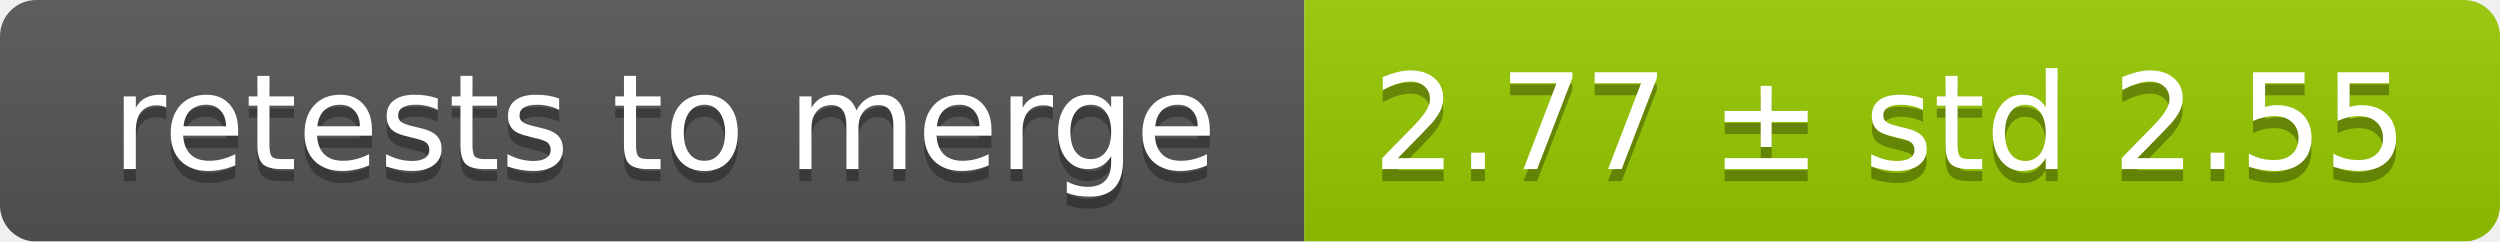
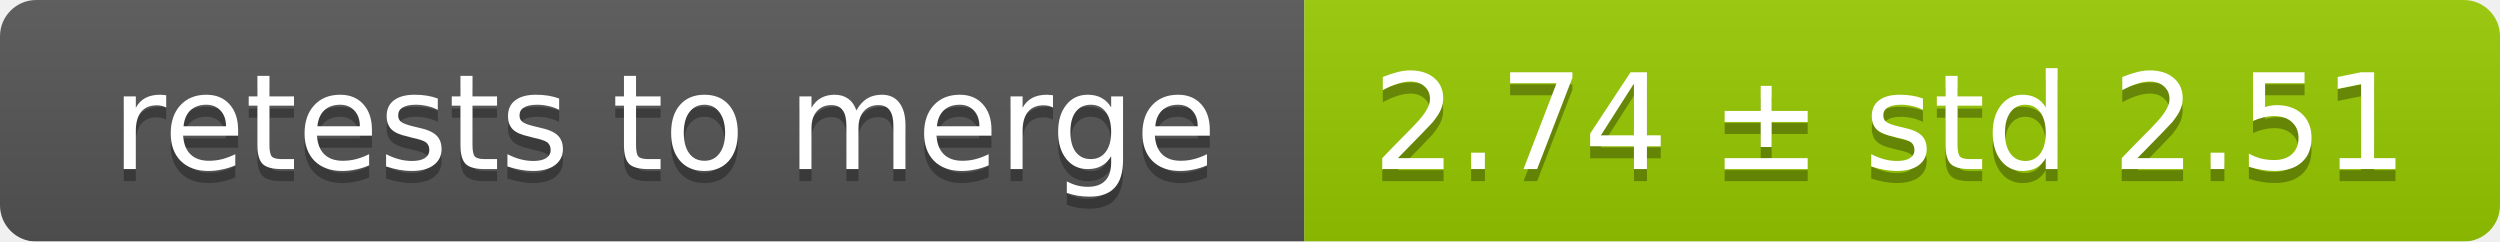
<svg xmlns="http://www.w3.org/2000/svg" width="207" height="20">
  <linearGradient id="smooth" x2="0" y2="100%">
    <stop offset="0" stop-color="#bbb" stop-opacity=".1" />
    <stop offset="1" stop-opacity=".1" />
  </linearGradient>
  <mask id="round">
    <rect width="207" height="20" rx="3" fill="#fff" />
  </mask>
  <g mask="url(#round)">
    <rect width="108" height="20" fill="#555" />
    <rect x="108" width="99" height="20" fill="#97ca00" />
    <rect width="207" height="20" fill="url(#smooth)" />
  </g>
  <g fill="#fff" text-anchor="middle" font-family="DejaVu Sans,Verdana,Geneva,sans-serif" font-size="11">
    <text x="55" y="15" fill="#010101" fill-opacity=".3">retests to merge</text>
    <text x="55" y="14">retests to merge</text>
-     <text x="156.5" y="15" fill="#010101" fill-opacity=".3">2.77 ± std 2.55</text>
-     <text x="156.5" y="14">2.77 ± std 2.55</text>
+     <text x="156.5" y="15" fill="#010101" fill-opacity=".3">2.74 ± std 2.51</text>
+     <text x="156.5" y="14">2.74 ± std 2.51</text>
  </g>
</svg>
